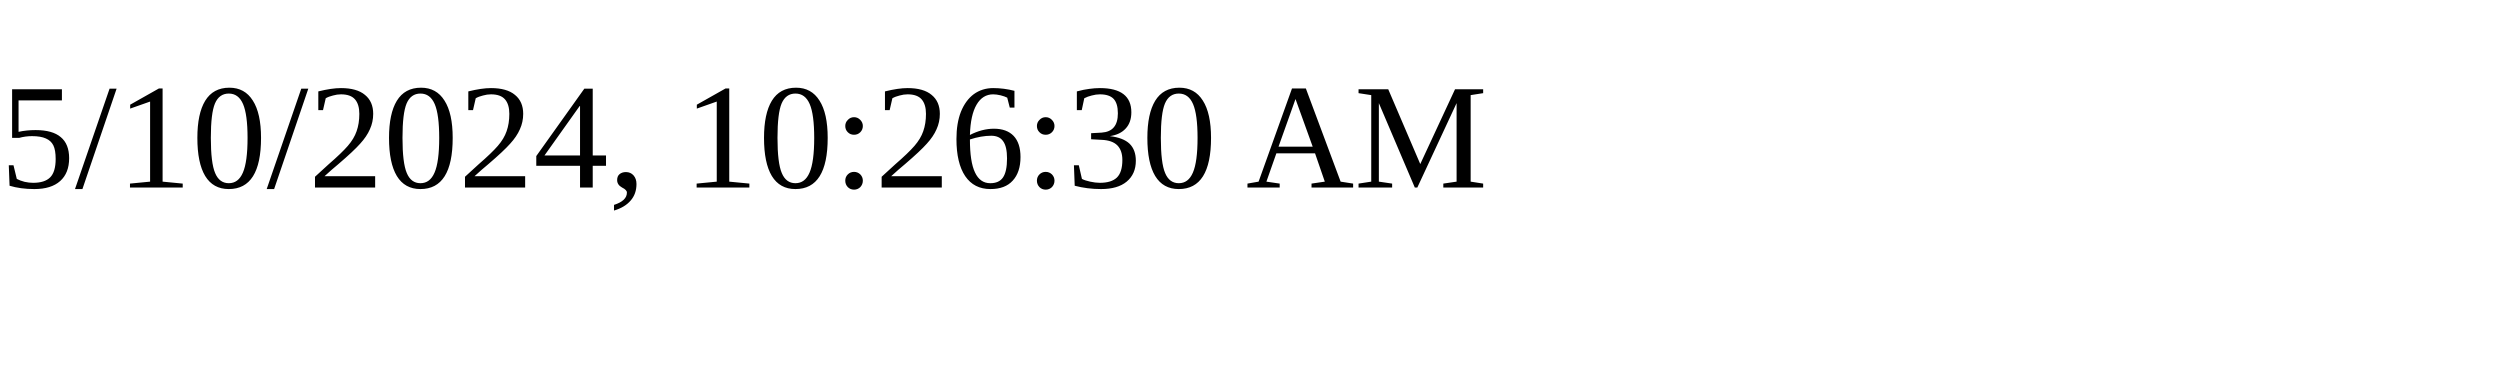
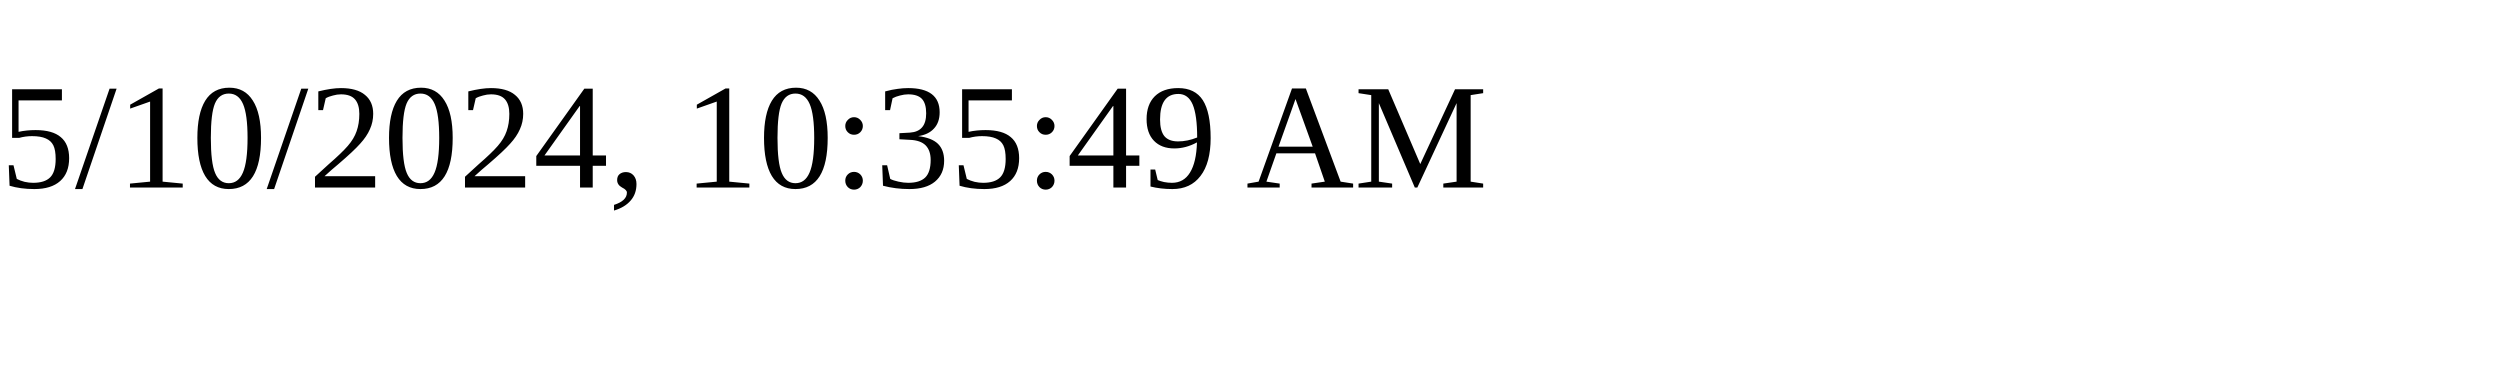
<svg xmlns="http://www.w3.org/2000/svg" height="30" width="200">
-   <text x="0" y="15">5/10/2024, 10:26:30 AM</text>
+   <text x="0" y="15">5/10/2024, 10:35:49 AM</text>
</svg>
